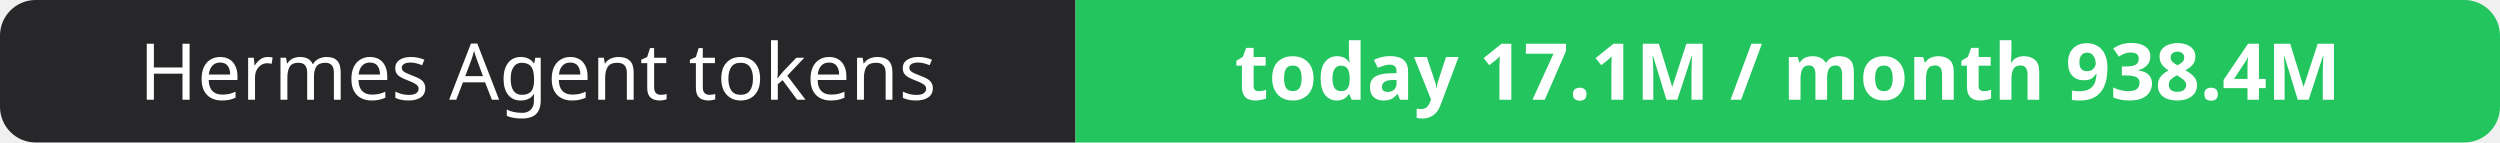
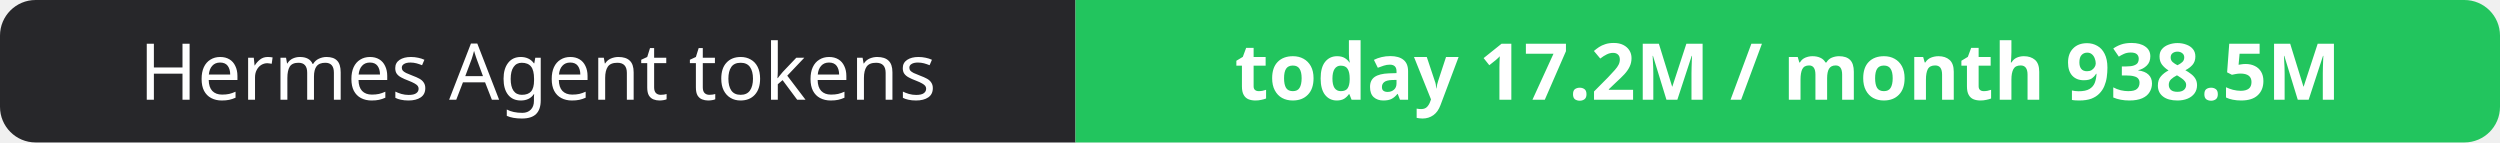
- <svg xmlns="http://www.w3.org/2000/svg" width="351" height="20" role="img" aria-label="Hermes Agent tokens: today 17.1M / month 938.4M">
+ <svg xmlns="http://www.w3.org/2000/svg" width="351" height="20" role="img" aria-label="Hermes Agent tokens: today 17.2M / month 938.5M">
  <clipPath id="r">
    <rect width="351" height="20" rx="5" fill="#fff" />
  </clipPath>
  <g clip-path="url(#r)">
    <rect width="151" height="20" fill="#27272a" />
    <rect x="151" width="200" height="20" fill="#22c55e" />
  </g>
  <g fill="#fff" text-anchor="middle" font-family="Verdana,Geneva,sans-serif" font-size="11">
    <text x="75.5" y="14">Hermes Agent tokens</text>
-     <text x="251.0" y="14" font-weight="700">today 17.1M / month 938.4M</text>
+     <text x="251.0" y="14" font-weight="700">today 17.2M / month 938.5M</text>
  </g>
</svg>
